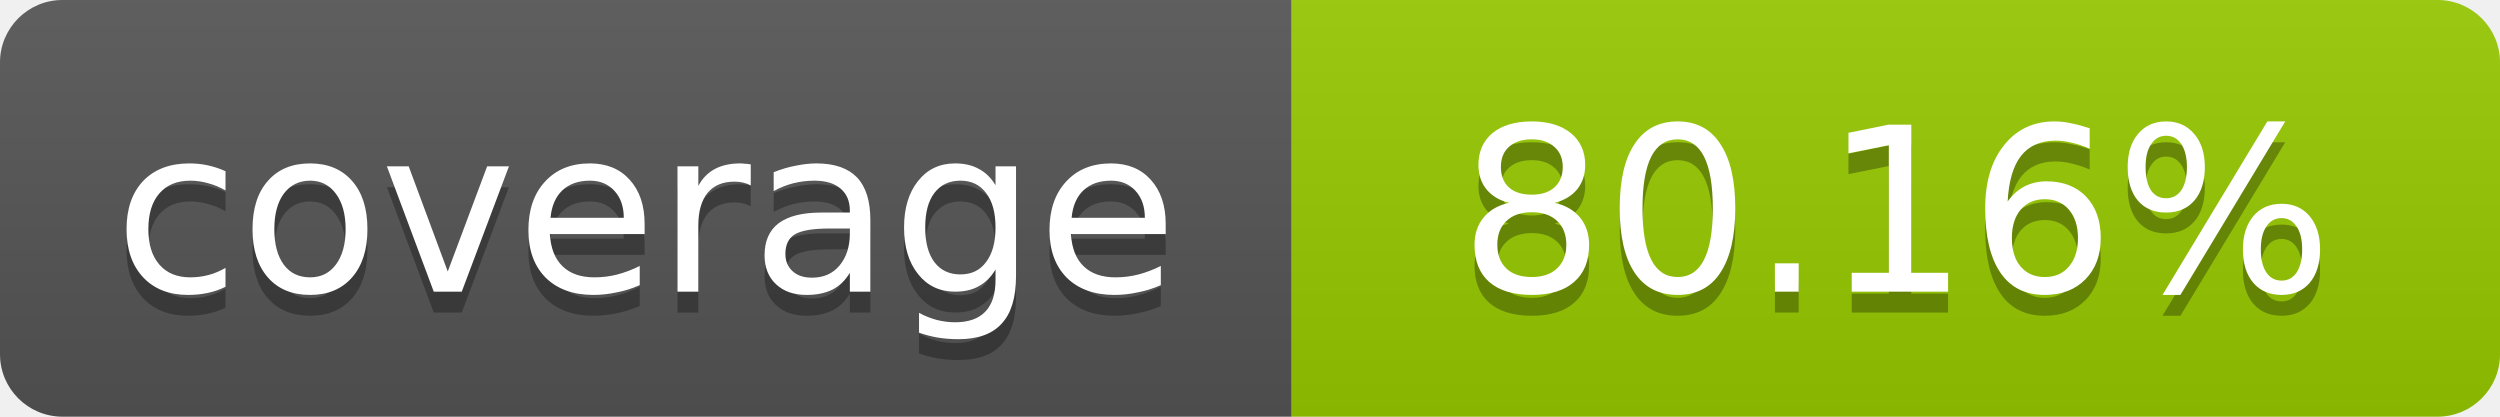
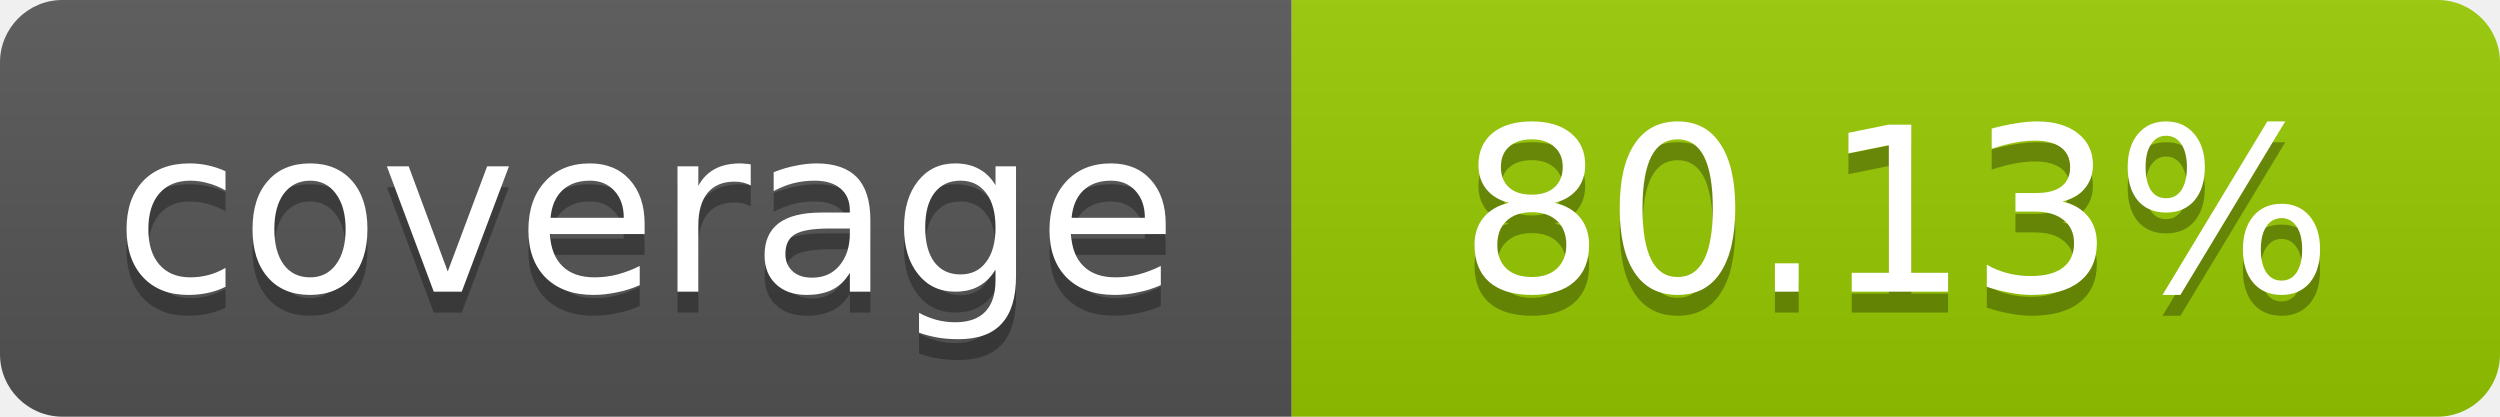
- <svg xmlns="http://www.w3.org/2000/svg" width="120" height="20" role="img" aria-label="coverage: 80.16%">
+ <svg xmlns="http://www.w3.org/2000/svg" width="120" height="20" role="img" aria-label="coverage: 80.13%">
  <linearGradient id="s" x2="0" y2="100%">
    <stop offset="0" stop-color="#bbb" stop-opacity=".1" />
    <stop offset="1" stop-opacity=".1" />
  </linearGradient>
  <clipPath id="r">
    <rect width="120" height="20" rx="3" fill="#fff" />
  </clipPath>
  <g clip-path="url(#r)">
    <rect width="62" height="20" fill="#555" />
    <rect x="62" width="58" height="20" fill="#97CA00" />
    <rect width="120" height="20" fill="url(#s)" />
  </g>
  <g fill="#fff" text-anchor="middle" font-family="Verdana,Geneva,DejaVu Sans,sans-serif" font-size="11">
    <text x="31" y="15" fill="#010101" fill-opacity=".3">coverage</text>
    <text x="31" y="14">coverage</text>
-     <text x="91" y="15" fill="#010101" fill-opacity=".3">80.16%</text>
-     <text x="91" y="14">80.16%</text>
+     <text x="91" y="15" fill="#010101" fill-opacity=".3">80.13%</text>
+     <text x="91" y="14">80.13%</text>
  </g>
</svg>
